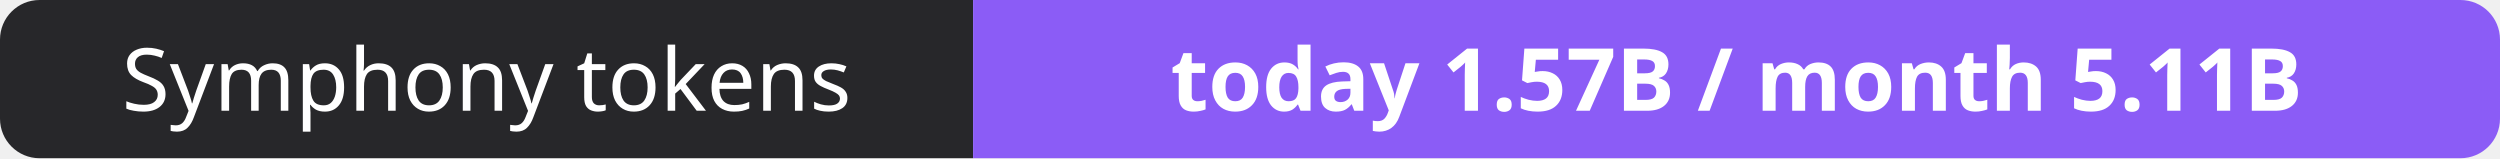
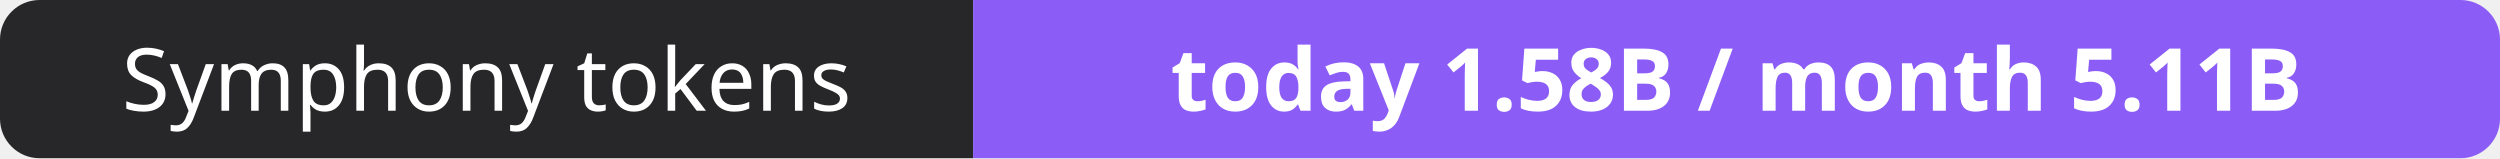
- <svg xmlns="http://www.w3.org/2000/svg" width="316" height="20" role="img" aria-label="Symphony tokens: today 1.57B / month 5.11B">
+ <svg xmlns="http://www.w3.org/2000/svg" width="316" height="20" role="img" aria-label="Symphony tokens: today 1.58B / month 5.11B">
  <clipPath id="r">
    <rect width="316" height="20" rx="5" fill="#fff" />
  </clipPath>
  <g clip-path="url(#r)">
    <rect width="123" height="20" fill="#27272a" />
    <rect x="123" width="193" height="20" fill="#8b5cf6" />
  </g>
  <g fill="#fff" text-anchor="middle" font-family="Verdana,Geneva,sans-serif" font-size="11">
    <text x="61.5" y="14">Symphony tokens</text>
-     <text x="219.5" y="14" font-weight="700">today 1.57B / month 5.11B</text>
+     <text x="219.5" y="14" font-weight="700">today 1.58B / month 5.11B</text>
  </g>
</svg>
